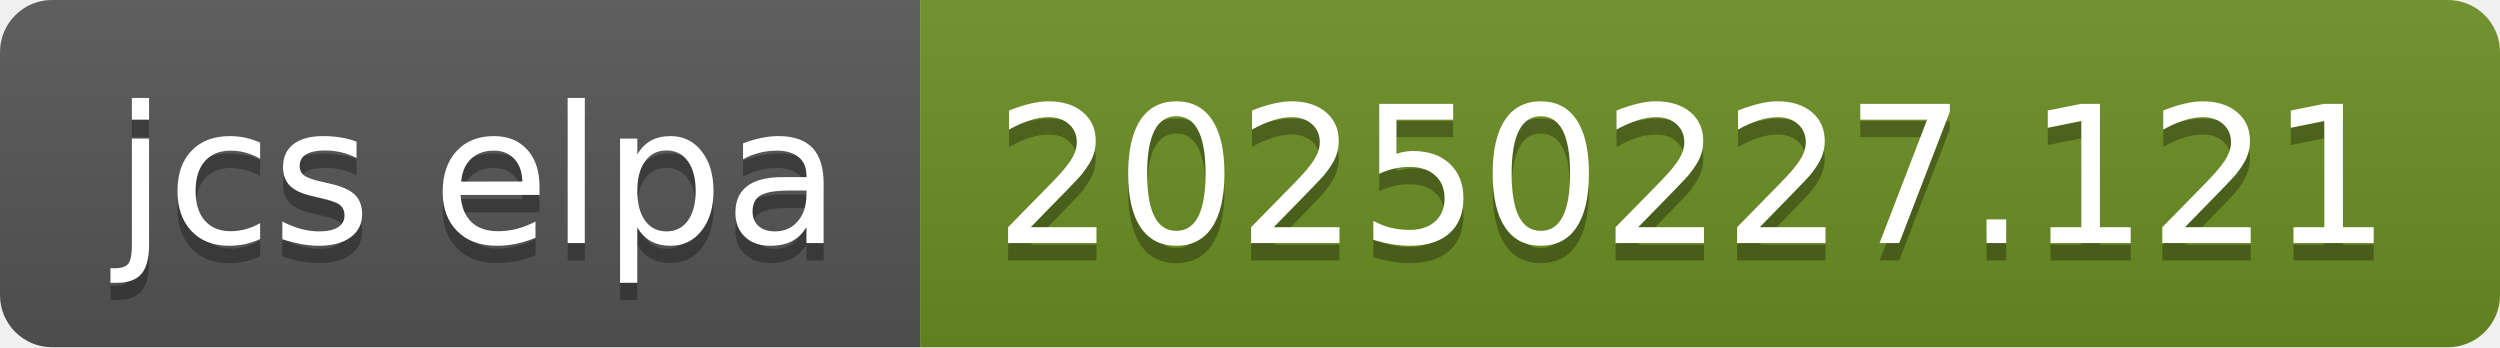
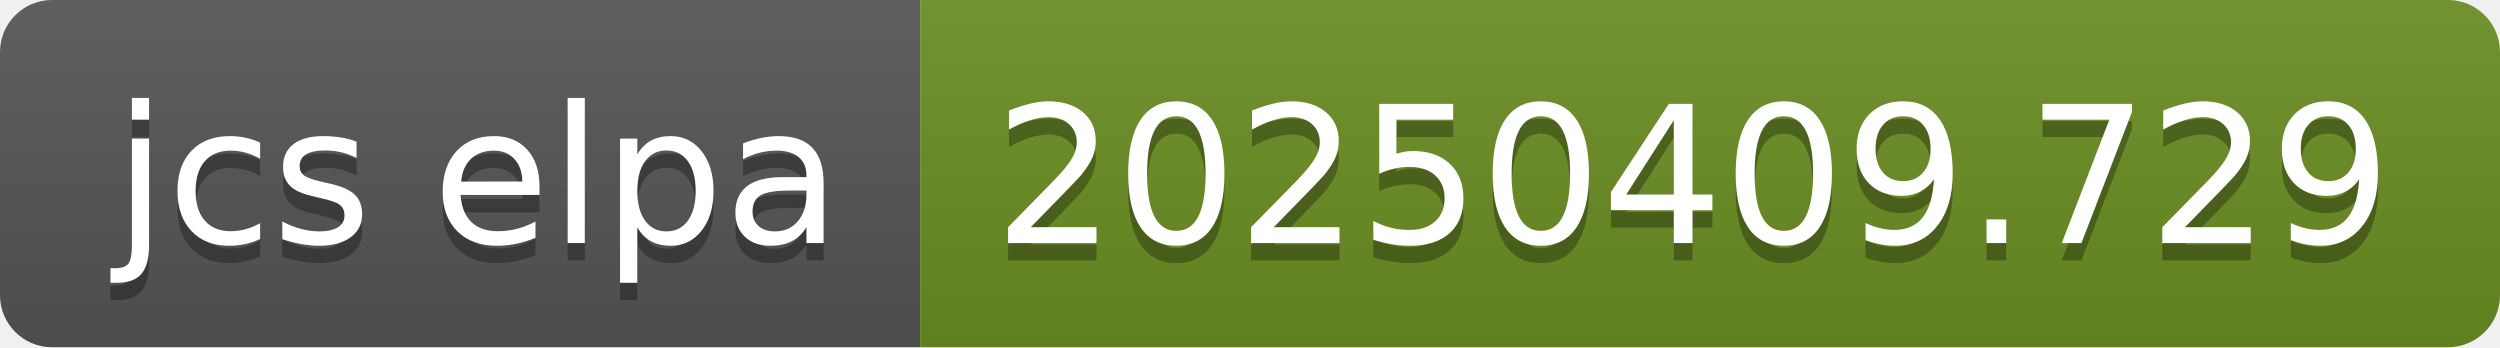
- <svg xmlns="http://www.w3.org/2000/svg" width="144" height="20" role="img" aria-label="jcs elpa: 20250227.121">
+ <svg xmlns="http://www.w3.org/2000/svg" width="144" height="20" role="img" aria-label="jcs elpa: 20250409.729">
  <linearGradient id="s" x2="0" y2="100%">
    <stop offset="0" stop-color="#bbb" stop-opacity=".1" />
    <stop offset="1" stop-opacity=".1" />
  </linearGradient>
  <clipPath id="r">
    <rect width="144" height="20" rx="3" fill="#fff" />
  </clipPath>
  <g clip-path="url(#r)">
    <rect width="53" height="20" fill="#555" />
    <rect x="53" width="91" height="20" fill="#6b8e23" />
    <rect width="144" height="20" fill="url(#s)" />
  </g>
  <g fill="#fff" text-anchor="middle" font-family="Verdana,Geneva,DejaVu Sans,sans-serif" text-rendering="geometricPrecision" font-size="110">
    <text aria-hidden="true" x="275" y="150" fill="#010101" fill-opacity=".3" transform="scale(.1)" textLength="430">jcs elpa</text>
    <text x="275" y="140" transform="scale(.1)" fill="#fff" textLength="430">jcs elpa</text>
-     <text aria-hidden="true" x="975" y="150" fill="#010101" fill-opacity=".3" transform="scale(.1)" textLength="810">20250227.121</text>
-     <text x="975" y="140" transform="scale(.1)" fill="#fff" textLength="810">20250227.121</text>
+     <text aria-hidden="true" x="975" y="150" fill="#010101" fill-opacity=".3" transform="scale(.1)" textLength="810">20250409.729</text>
+     <text x="975" y="140" transform="scale(.1)" fill="#fff" textLength="810">20250409.729</text>
  </g>
</svg>
